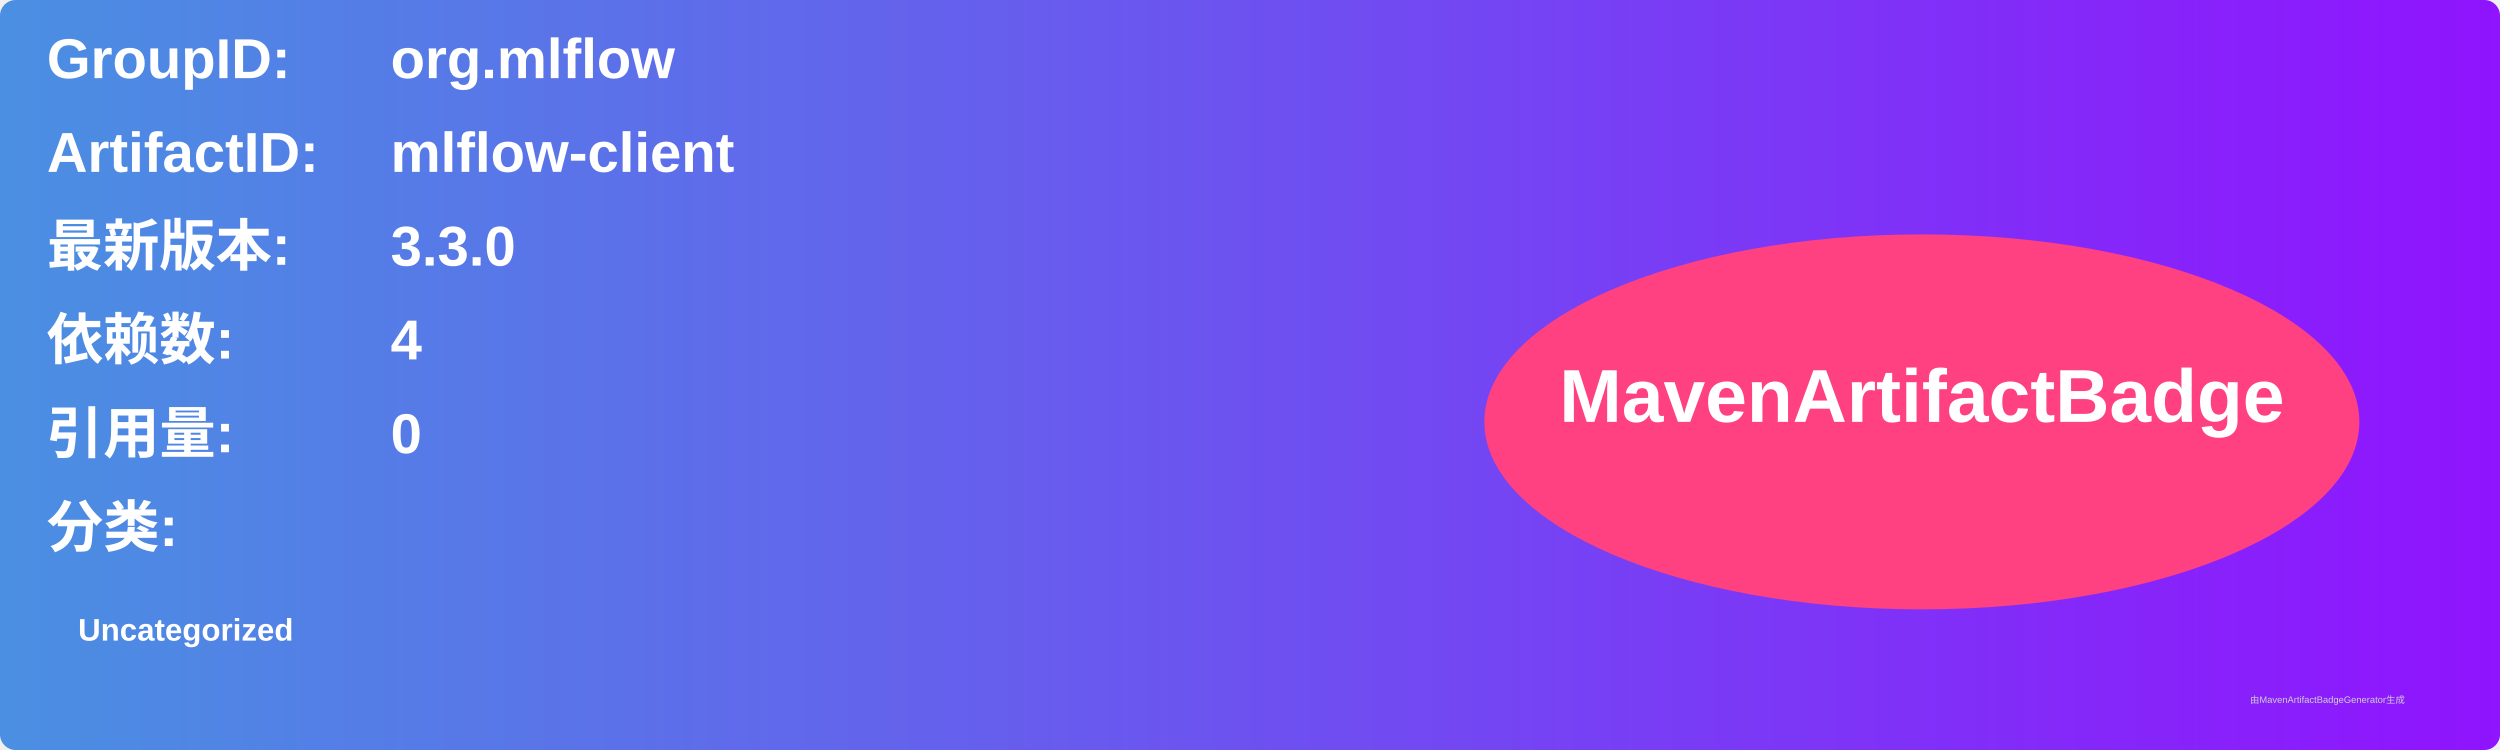
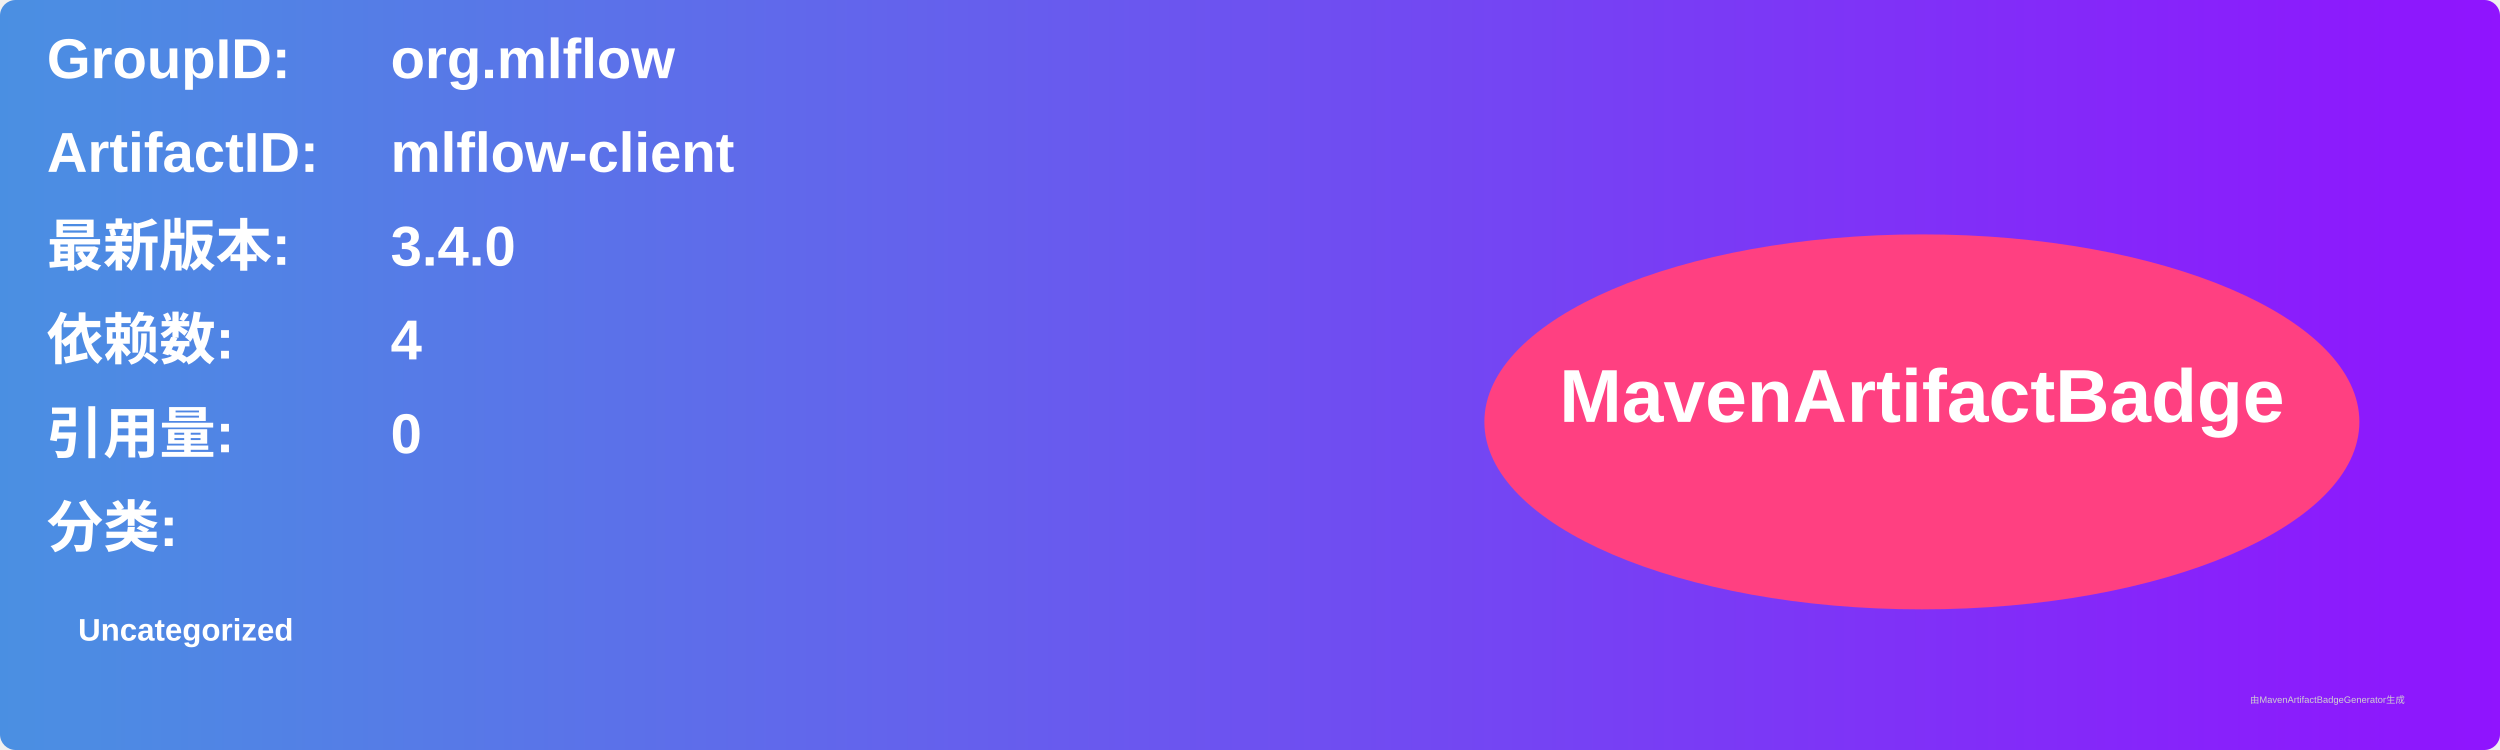
<svg xmlns="http://www.w3.org/2000/svg" width="800" height="240" viewBox="0 0 800 240">
  <linearGradient id="grad" x1="0%" y1="0%" x2="100%" y2="0%">
    <stop offset="0%" stop-color="#4a90e2" />
    <stop offset="100%" stop-color="#9013fe" />
  </linearGradient>
  <rect width="100%" height="100%" rx="5" ry="5" fill="url(#grad)" />
  <g transform="translate(15, 15)">
    <text x="0" y="10" font-family="Arial" font-size="18" fill="white" font-weight="bold" width="260">GroupID:</text>
    <text x="110" y="10" font-family="Arial" font-size="18" fill="white" font-weight="bold" width="460">org.mlflow</text>
    <text x="0" y="40" font-family="Arial" font-size="18" fill="white" font-weight="bold" width="260">ArtifactID:</text>
    <text x="110" y="40" font-family="Arial" font-size="18" fill="white" font-weight="bold" width="460">mlflow-client</text>
    <text x="0" y="70" font-family="Arial" font-size="18" fill="white" font-weight="bold">最新版本:</text>
    <text x="110" y="70" font-family="Arial" font-size="18" fill="white" font-weight="bold">
-       <tspan font-weight="bold">3.3.0</tspan>
+       <tspan font-weight="bold">3.4.0</tspan>
    </text>
    <text x="0" y="100" font-family="Arial" font-size="18" fill="white" font-weight="bold">依赖数: </text>
    <text x="110" y="100" font-family="Arial" font-size="18" fill="white">
      <tspan font-weight="bold">4</tspan>
    </text>
    <text x="0" y="130" font-family="Arial" font-size="18" fill="white" font-weight="bold">引用量: </text>
    <text x="110" y="130" font-family="Arial" font-size="18" fill="white">
      <tspan font-weight="bold">0</tspan>
    </text>
    <text x="0" y="160" font-family="Arial" font-size="18" fill="white" font-weight="bold">分类:</text>
    <text x="10" y="190" font-family="Arial" font-size="10" fill="white">
      <tspan font-weight="bold">Uncategorized</tspan>
    </text>
    <ellipse cx="600" cy="120" rx="140" ry="60" fill="#ff4081" />
    <text x="600" y="120" text-anchor="middle" font-family="Arial" font-size="24" fill="white" font-weight="bold">MavenArtifactBadge</text>
  </g>
  <text x="720" y="225" font-family="Arial" font-size="3" fill="#d0d0d0">由MavenArtifactBadgeGenerator生成</text>
</svg>
